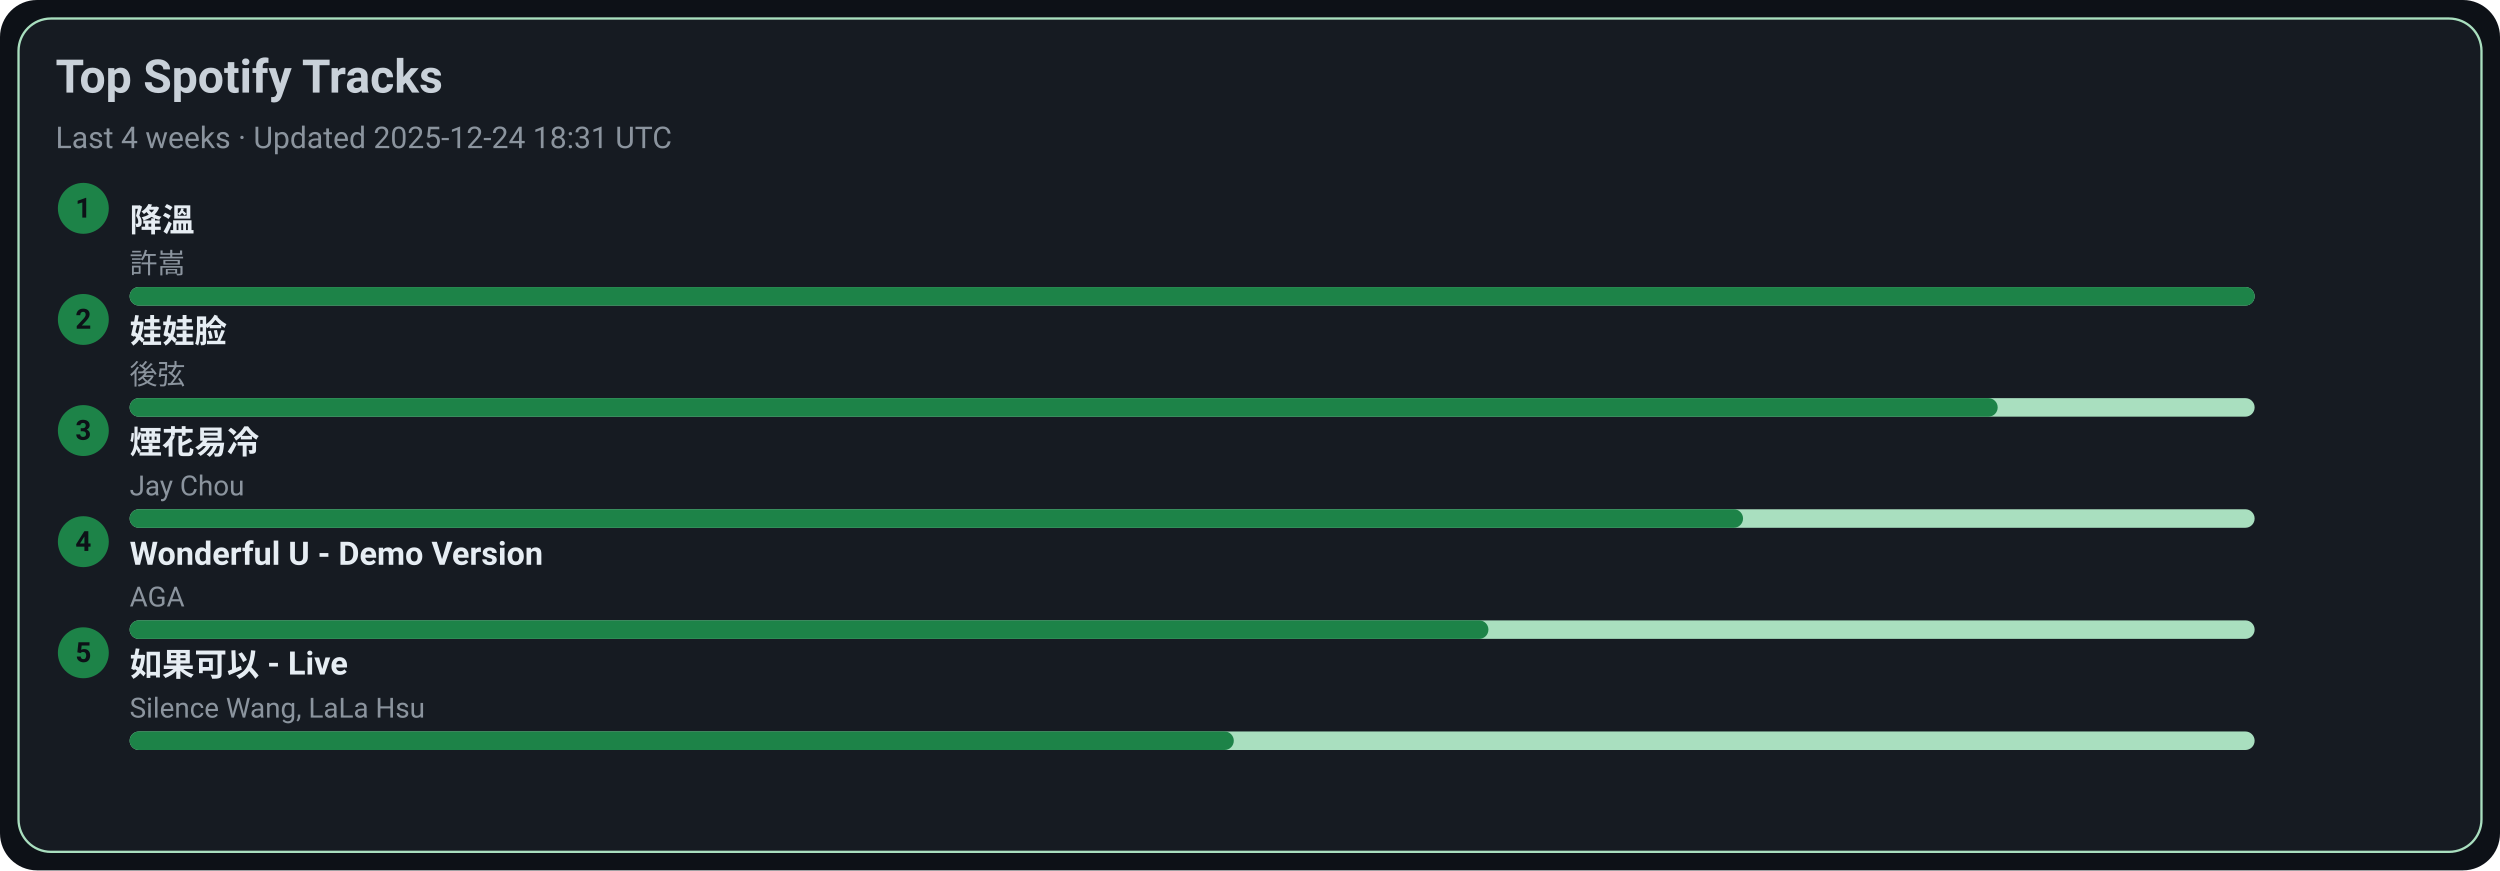
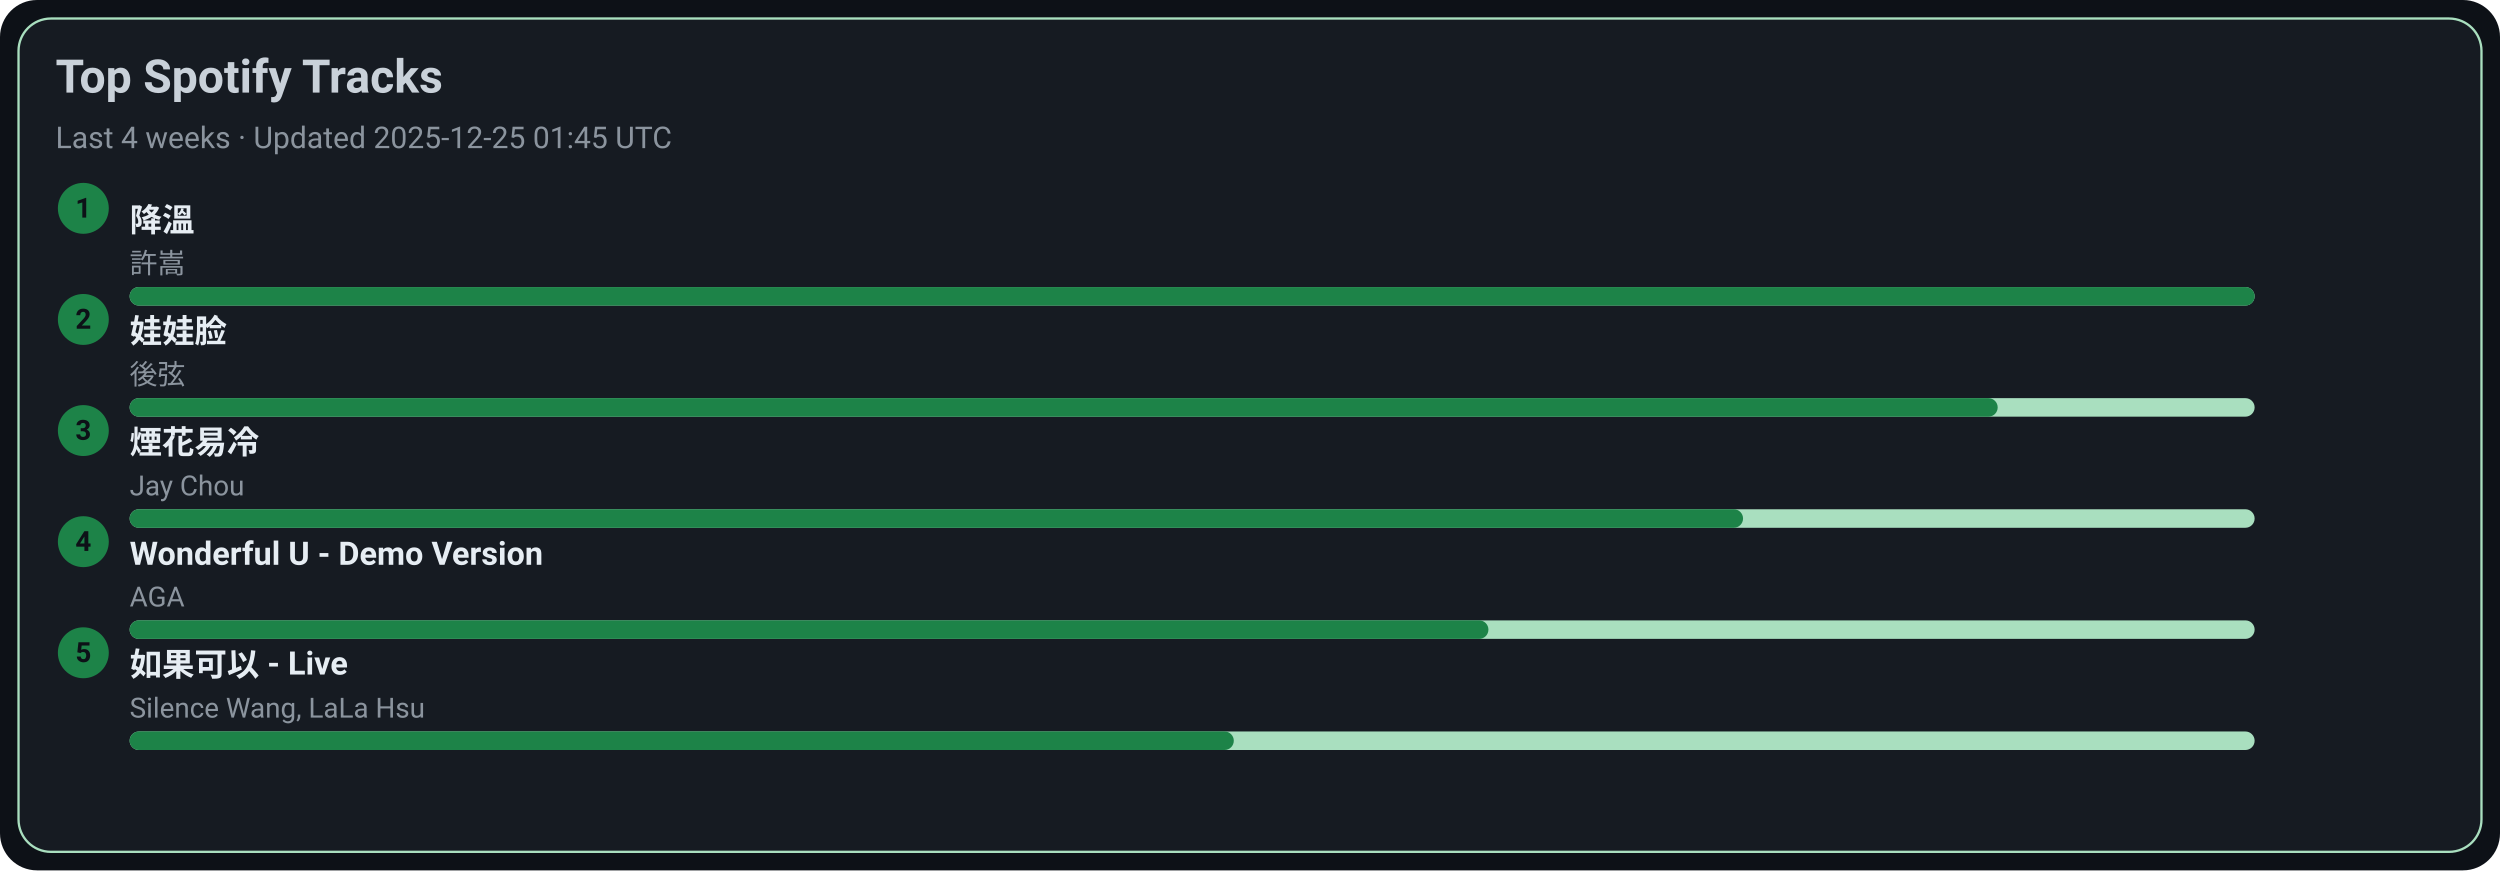
<svg xmlns="http://www.w3.org/2000/svg" width="1080" height="376" viewBox="0 0 1080 376">
  <style>text{font-family:-apple-system,BlinkMacSystemFont,Segoe UI,Roboto,Ubuntu,Helvetica Neue,Arial,Noto Sans,sans-serif}</style>
  <rect width="1080" height="376" rx="16" fill="#0d1117" />
  <rect x="8" y="8" width="1064" height="360" rx="14" fill="#161b22" stroke="#A9DFBF" />
  <text x="24" y="40" font-size="20" fill="#c9d1d9" font-weight="600">Top Spotify Tracks</text>
-   <text x="24" y="64" font-size="13" fill="#8b949e">Last 4 weeks · Updated 2025-12-24 18:31 UTC</text>
+   <text x="24" y="64" font-size="13" fill="#8b949e">Last 4 weeks · Updated 2025-12-25 01:45 UTC</text>
  <circle cx="36" cy="90" r="11" fill="#1D8348" />
  <text x="36" y="94" text-anchor="middle" font-size="12" fill="#0d1117" font-weight="700">1</text>
  <a href="https://open.spotify.com/track/2q9uhrOfyOnBa3oWR1PfYT" target="_blank" rel="noopener noreferrer">
    <text x="56" y="100" font-size="14" fill="#e6edf3" font-weight="600">降溫</text>
  </a>
  <text x="56" y="118" font-size="12" fill="#8b949e">許嵩</text>
  <rect x="56" y="124" width="918" height="8" rx="4" fill="#A9DFBF" />
  <rect x="56" y="124" width="918" height="8" rx="4" fill="#1D8348" />
  <circle cx="36" cy="138" r="11" fill="#1D8348" />
  <text x="36" y="142" text-anchor="middle" font-size="12" fill="#0d1117" font-weight="700">2</text>
  <a href="https://open.spotify.com/track/08ouEICweFmqfgPJnRIQkE" target="_blank" rel="noopener noreferrer">
    <text x="56" y="148" font-size="14" fill="#e6edf3" font-weight="600">娃娃脸</text>
  </a>
  <text x="56" y="166" font-size="12" fill="#8b949e">後弦</text>
  <rect x="56" y="172" width="918" height="8" rx="4" fill="#A9DFBF" />
  <rect x="56" y="172" width="807" height="8" rx="4" fill="#1D8348" />
  <circle cx="36" cy="186" r="11" fill="#1D8348" />
  <text x="36" y="190" text-anchor="middle" font-size="12" fill="#0d1117" font-weight="700">3</text>
  <a href="https://open.spotify.com/track/24beWW0pQCJEF3IVSpIryu" target="_blank" rel="noopener noreferrer">
    <text x="56" y="196" font-size="14" fill="#e6edf3" font-weight="600">煙花易冷</text>
  </a>
  <text x="56" y="214" font-size="12" fill="#8b949e">Jay Chou</text>
  <rect x="56" y="220" width="918" height="8" rx="4" fill="#A9DFBF" />
  <rect x="56" y="220" width="697" height="8" rx="4" fill="#1D8348" />
  <circle cx="36" cy="234" r="11" fill="#1D8348" />
  <text x="36" y="238" text-anchor="middle" font-size="12" fill="#0d1117" font-weight="700">4</text>
  <a href="https://open.spotify.com/track/2eSNpIOFoi1Q8wxw6CycXJ" target="_blank" rel="noopener noreferrer">
    <text x="56" y="244" font-size="14" fill="#e6edf3" font-weight="600">Wonderful U - Demo Version</text>
  </a>
  <text x="56" y="262" font-size="12" fill="#8b949e">AGA</text>
  <rect x="56" y="268" width="918" height="8" rx="4" fill="#A9DFBF" />
  <rect x="56" y="268" width="587" height="8" rx="4" fill="#1D8348" />
  <circle cx="36" cy="282" r="11" fill="#1D8348" />
  <text x="36" y="286" text-anchor="middle" font-size="12" fill="#0d1117" font-weight="700">5</text>
  <a href="https://open.spotify.com/track/6IF65dJzfmPcX7jwDegwoo" target="_blank" rel="noopener noreferrer">
    <text x="56" y="292" font-size="14" fill="#e6edf3" font-weight="600">如果可以 - Live</text>
  </a>
  <text x="56" y="310" font-size="12" fill="#8b949e">Silence Wang, LaLa Hsu</text>
  <rect x="56" y="316" width="918" height="8" rx="4" fill="#A9DFBF" />
  <rect x="56" y="316" width="477" height="8" rx="4" fill="#1D8348" />
</svg>
